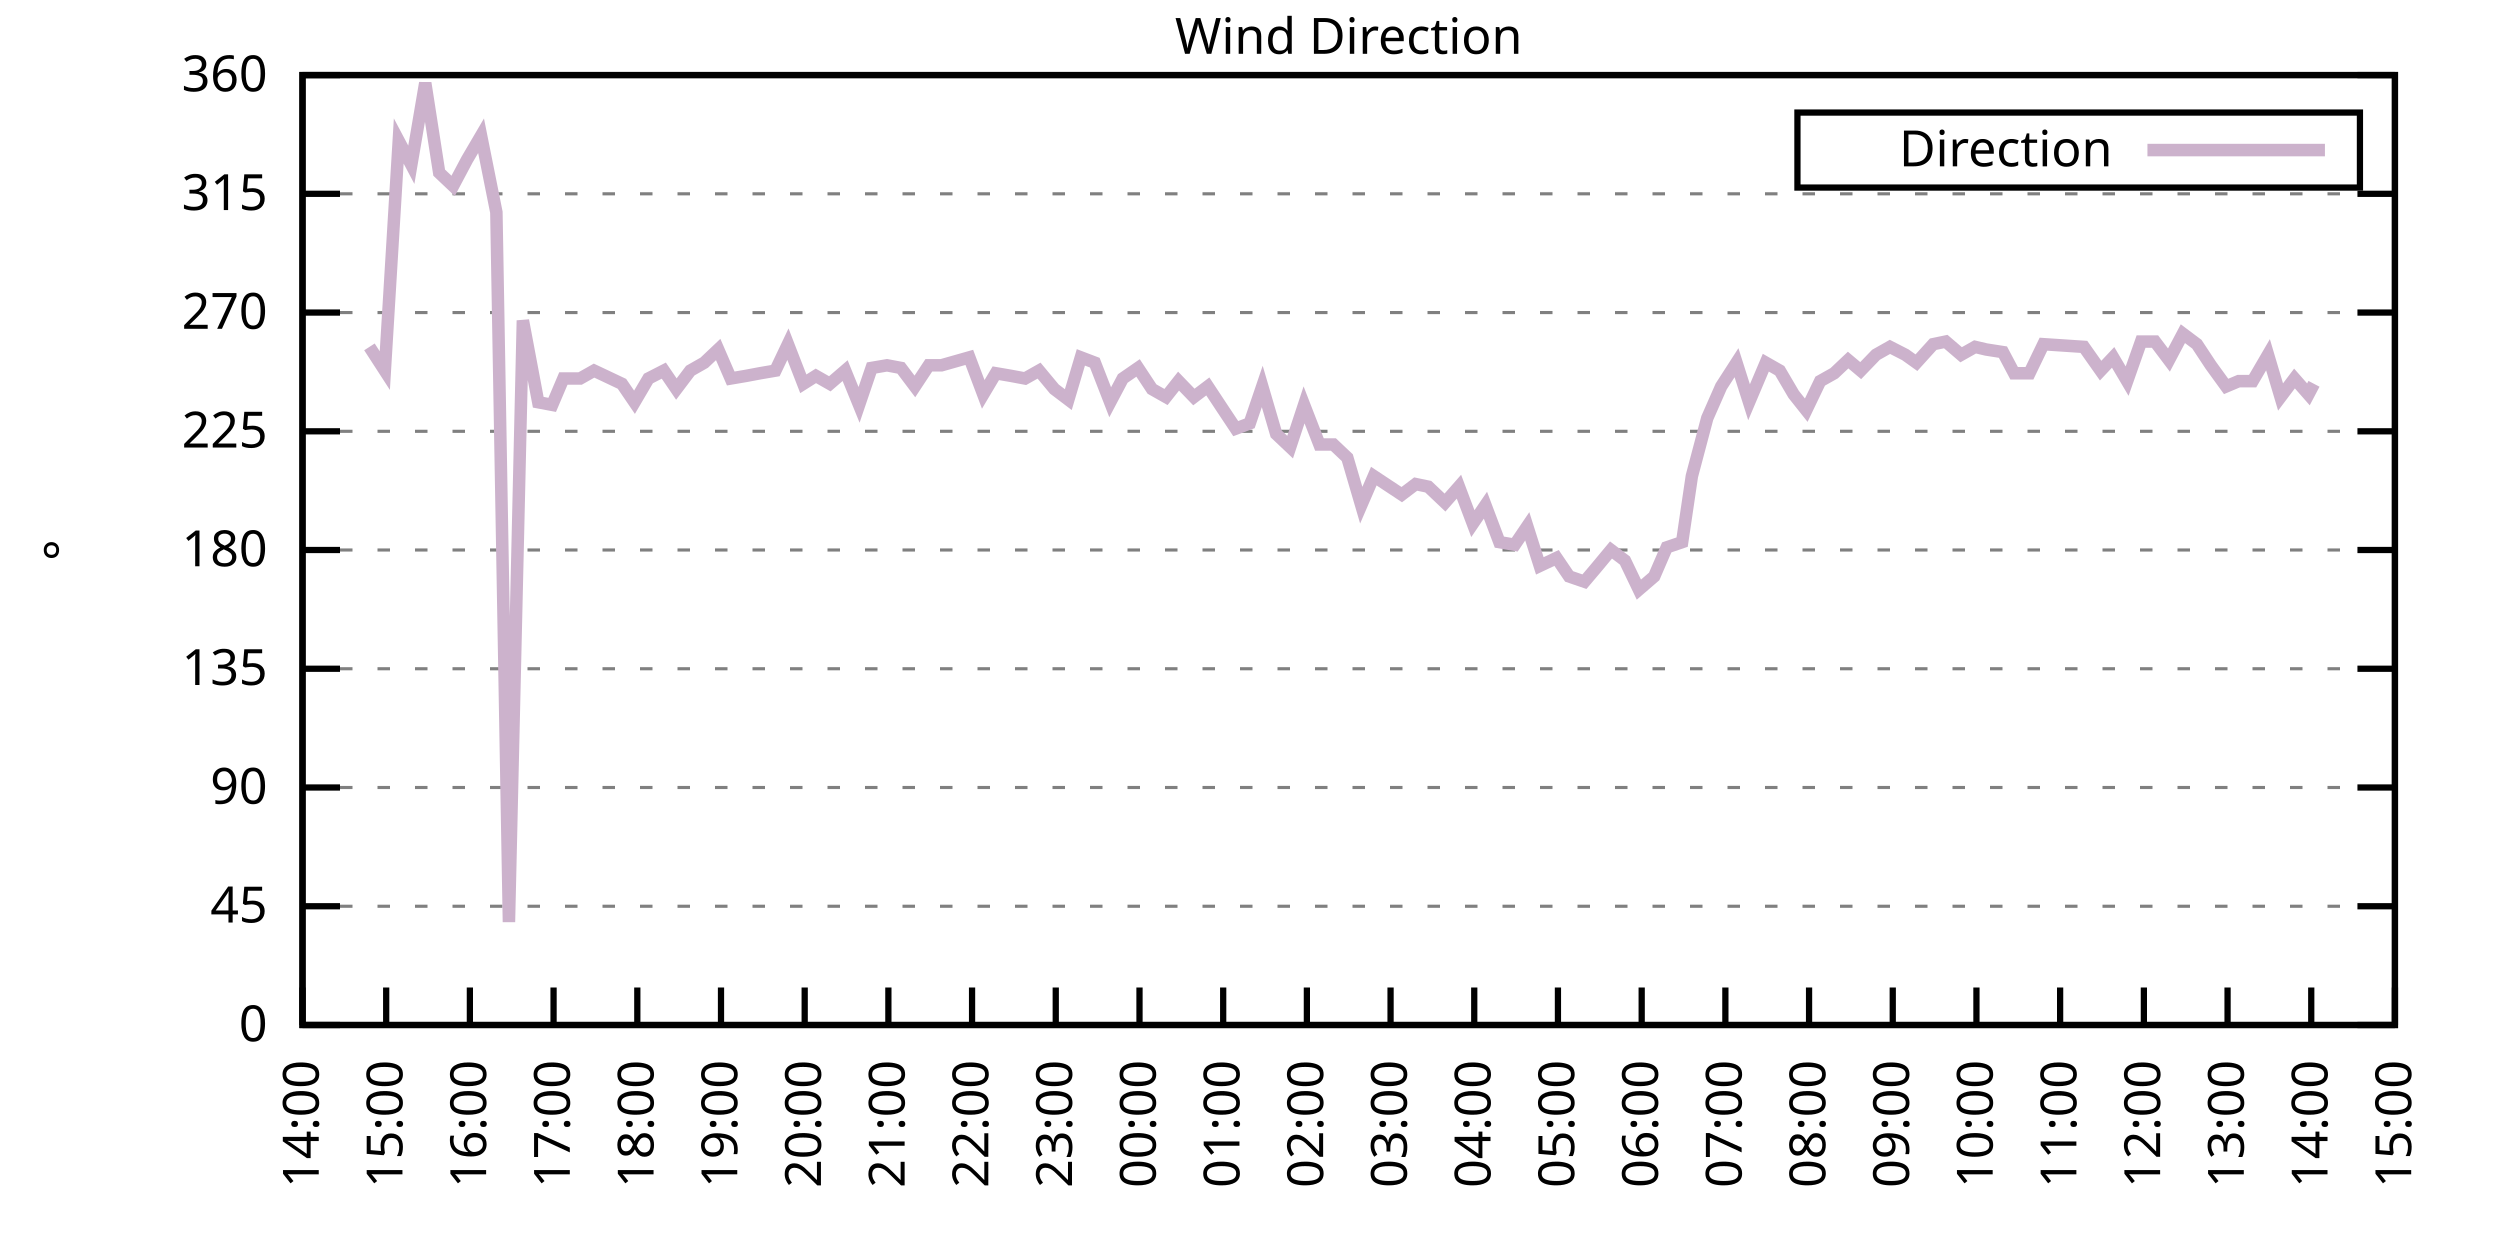
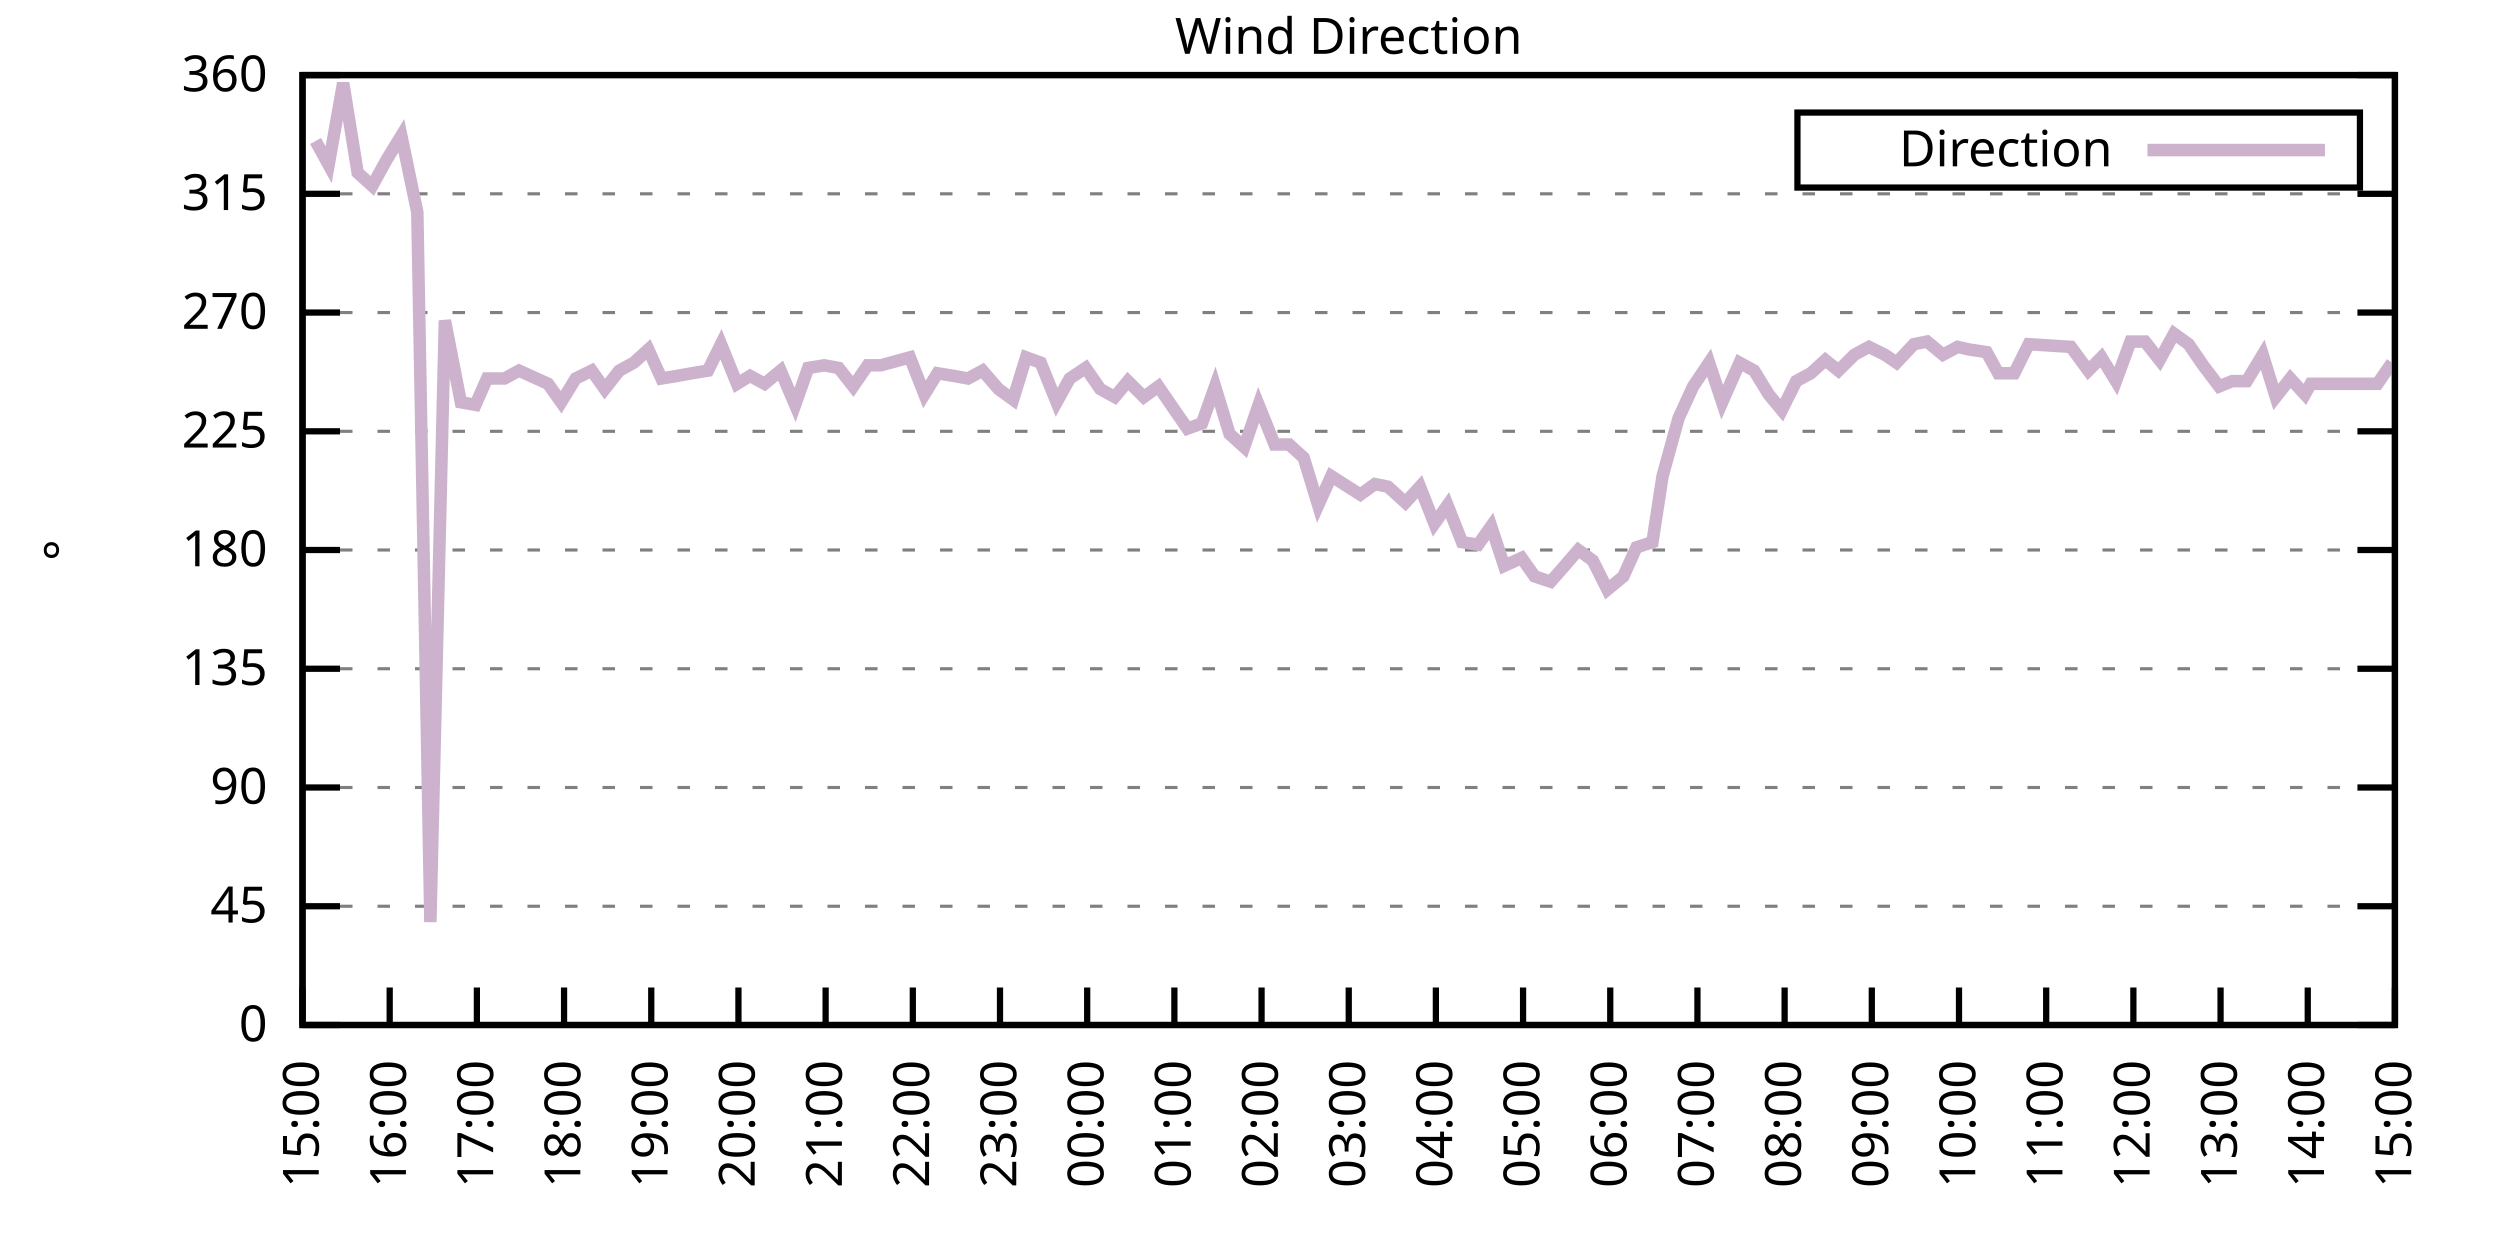
<svg xmlns="http://www.w3.org/2000/svg" xmlns:xlink="http://www.w3.org/1999/xlink" width="400" height="200" viewBox="0 0 400 200">
  <g id="gnuplot_canvas">
    <rect x="0" y="0" width="400" height="200" fill="none" />
    <defs>
      <circle id="gpDot" r="0.5" stroke-width="0.5" stroke="currentColor" />
      <path id="gpPt0" stroke-width="0.333" stroke="currentColor" d="M-1,0 h2 M0,-1 v2" />
      <path id="gpPt1" stroke-width="0.333" stroke="currentColor" d="M-1,-1 L1,1 M1,-1 L-1,1" />
      <path id="gpPt2" stroke-width="0.333" stroke="currentColor" d="M-1,0 L1,0 M0,-1 L0,1 M-1,-1 L1,1 M-1,1 L1,-1" />
      <rect id="gpPt3" stroke-width="0.333" stroke="currentColor" x="-1" y="-1" width="2" height="2" />
      <rect id="gpPt4" stroke-width="0.333" stroke="currentColor" fill="currentColor" x="-1" y="-1" width="2" height="2" />
      <circle id="gpPt5" stroke-width="0.333" stroke="currentColor" cx="0" cy="0" r="1" />
      <use xlink:href="#gpPt5" id="gpPt6" fill="currentColor" stroke="none" />
      <path id="gpPt7" stroke-width="0.333" stroke="currentColor" d="M0,-1.33 L-1.33,0.67 L1.33,0.67 z" />
      <use xlink:href="#gpPt7" id="gpPt8" fill="currentColor" stroke="none" />
      <use xlink:href="#gpPt7" id="gpPt9" stroke="currentColor" transform="rotate(180)" />
      <use xlink:href="#gpPt9" id="gpPt10" fill="currentColor" stroke="none" />
      <use xlink:href="#gpPt3" id="gpPt11" stroke="currentColor" transform="rotate(45)" />
      <use xlink:href="#gpPt11" id="gpPt12" fill="currentColor" stroke="none" />
      <path id="gpPt13" stroke-width="0.333" stroke="currentColor" d="M0,1.330 L1.265,0.411 L0.782,-1.067 L-0.782,-1.076 L-1.265,0.411 z" />
      <use xlink:href="#gpPt13" id="gpPt14" fill="currentColor" stroke="none" />
      <filter id="textbox" filterUnits="objectBoundingBox" x="0" y="0" height="1" width="1">
        <feFlood flood-color="white" flood-opacity="1" result="bgnd" />
        <feComposite in="SourceGraphic" in2="bgnd" operator="atop" />
      </filter>
      <filter id="greybox" filterUnits="objectBoundingBox" x="0" y="0" height="1" width="1">
        <feFlood flood-color="lightgrey" flood-opacity="1" result="grey" />
        <feComposite in="SourceGraphic" in2="grey" operator="atop" />
      </filter>
    </defs>
    <g fill="none" color="white" stroke="currentColor" stroke-width="1.00" stroke-linecap="butt" stroke-linejoin="miter">
</g>
    <g fill="none" color="black" stroke="currentColor" stroke-width="1.00" stroke-linecap="butt" stroke-linejoin="miter">
      <g stroke="none" shape-rendering="crispEdges">
        <polygon fill="rgb(255, 255, 255)" points="48.40,164.00 383.18,164.00 383.18,12.02 48.40,12.02 " />
      </g>
    </g>
    <g fill="none" color="black" stroke="currentColor" stroke-width="1.00" stroke-linecap="butt" stroke-linejoin="miter">
</g>
    <g fill="none" color="black" stroke="black" stroke-width="0.50" stroke-linecap="butt" stroke-linejoin="miter">
</g>
    <g fill="none" color="gray" stroke="currentColor" stroke-width="0.50" stroke-linecap="butt" stroke-linejoin="miter">
      <path stroke="gray" stroke-dasharray="2,4" class="gridline" d="M48.40,164.00 L383.19,164.00  " />
    </g>
    <g fill="none" color="gray" stroke="gray" stroke-width="1.00" stroke-linecap="butt" stroke-linejoin="miter">
</g>
    <g fill="none" color="black" stroke="currentColor" stroke-width="1.00" stroke-linecap="butt" stroke-linejoin="miter">
      <path stroke="black" d="M48.40,164.00 L54.40,164.00 M383.19,164.00 L377.19,164.00  " />
      <g transform="translate(42.80,166.60)" stroke="none" fill="black" font-family="Sans" font-size="8.00" text-anchor="end">
        <text>
          <tspan font-family="Sans"> 0</tspan>
        </text>
      </g>
    </g>
    <g fill="none" color="black" stroke="currentColor" stroke-width="1.00" stroke-linecap="butt" stroke-linejoin="miter">
</g>
    <g fill="none" color="black" stroke="black" stroke-width="0.50" stroke-linecap="butt" stroke-linejoin="miter">
</g>
    <g fill="none" color="gray" stroke="currentColor" stroke-width="0.50" stroke-linecap="butt" stroke-linejoin="miter">
      <path stroke="gray" stroke-dasharray="2,4" class="gridline" d="M48.40,145.00 L383.19,145.00  " />
    </g>
    <g fill="none" color="gray" stroke="gray" stroke-width="1.00" stroke-linecap="butt" stroke-linejoin="miter">
</g>
    <g fill="none" color="black" stroke="currentColor" stroke-width="1.00" stroke-linecap="butt" stroke-linejoin="miter">
      <path stroke="black" d="M48.40,145.00 L54.40,145.00 M383.19,145.00 L377.19,145.00  " />
      <g transform="translate(42.80,147.60)" stroke="none" fill="black" font-family="Sans" font-size="8.00" text-anchor="end">
        <text>
          <tspan font-family="Sans"> 45</tspan>
        </text>
      </g>
    </g>
    <g fill="none" color="black" stroke="currentColor" stroke-width="1.00" stroke-linecap="butt" stroke-linejoin="miter">
</g>
    <g fill="none" color="black" stroke="black" stroke-width="0.50" stroke-linecap="butt" stroke-linejoin="miter">
</g>
    <g fill="none" color="gray" stroke="currentColor" stroke-width="0.50" stroke-linecap="butt" stroke-linejoin="miter">
      <path stroke="gray" stroke-dasharray="2,4" class="gridline" d="M48.40,126.00 L383.19,126.00  " />
    </g>
    <g fill="none" color="gray" stroke="gray" stroke-width="1.00" stroke-linecap="butt" stroke-linejoin="miter">
</g>
    <g fill="none" color="black" stroke="currentColor" stroke-width="1.00" stroke-linecap="butt" stroke-linejoin="miter">
      <path stroke="black" d="M48.40,126.00 L54.40,126.00 M383.19,126.00 L377.19,126.00  " />
      <g transform="translate(42.80,128.60)" stroke="none" fill="black" font-family="Sans" font-size="8.00" text-anchor="end">
        <text>
          <tspan font-family="Sans"> 90</tspan>
        </text>
      </g>
    </g>
    <g fill="none" color="black" stroke="currentColor" stroke-width="1.00" stroke-linecap="butt" stroke-linejoin="miter">
</g>
    <g fill="none" color="black" stroke="black" stroke-width="0.50" stroke-linecap="butt" stroke-linejoin="miter">
</g>
    <g fill="none" color="gray" stroke="currentColor" stroke-width="0.50" stroke-linecap="butt" stroke-linejoin="miter">
      <path stroke="gray" stroke-dasharray="2,4" class="gridline" d="M48.40,107.00 L383.19,107.00  " />
    </g>
    <g fill="none" color="gray" stroke="gray" stroke-width="1.00" stroke-linecap="butt" stroke-linejoin="miter">
</g>
    <g fill="none" color="black" stroke="currentColor" stroke-width="1.00" stroke-linecap="butt" stroke-linejoin="miter">
      <path stroke="black" d="M48.40,107.00 L54.40,107.00 M383.19,107.00 L377.19,107.00  " />
      <g transform="translate(42.80,109.60)" stroke="none" fill="black" font-family="Sans" font-size="8.00" text-anchor="end">
        <text>
          <tspan font-family="Sans"> 135</tspan>
        </text>
      </g>
    </g>
    <g fill="none" color="black" stroke="currentColor" stroke-width="1.00" stroke-linecap="butt" stroke-linejoin="miter">
</g>
    <g fill="none" color="black" stroke="black" stroke-width="0.50" stroke-linecap="butt" stroke-linejoin="miter">
</g>
    <g fill="none" color="gray" stroke="currentColor" stroke-width="0.50" stroke-linecap="butt" stroke-linejoin="miter">
      <path stroke="gray" stroke-dasharray="2,4" class="gridline" d="M48.40,88.00 L383.19,88.00  " />
    </g>
    <g fill="none" color="gray" stroke="gray" stroke-width="1.00" stroke-linecap="butt" stroke-linejoin="miter">
</g>
    <g fill="none" color="black" stroke="currentColor" stroke-width="1.00" stroke-linecap="butt" stroke-linejoin="miter">
      <path stroke="black" d="M48.40,88.00 L54.40,88.00 M383.19,88.00 L377.19,88.00  " />
      <g transform="translate(42.80,90.60)" stroke="none" fill="black" font-family="Sans" font-size="8.00" text-anchor="end">
        <text>
          <tspan font-family="Sans"> 180</tspan>
        </text>
      </g>
    </g>
    <g fill="none" color="black" stroke="currentColor" stroke-width="1.00" stroke-linecap="butt" stroke-linejoin="miter">
</g>
    <g fill="none" color="black" stroke="black" stroke-width="0.50" stroke-linecap="butt" stroke-linejoin="miter">
</g>
    <g fill="none" color="gray" stroke="currentColor" stroke-width="0.50" stroke-linecap="butt" stroke-linejoin="miter">
      <path stroke="gray" stroke-dasharray="2,4" class="gridline" d="M48.40,69.01 L383.19,69.01  " />
    </g>
    <g fill="none" color="gray" stroke="gray" stroke-width="1.00" stroke-linecap="butt" stroke-linejoin="miter">
</g>
    <g fill="none" color="black" stroke="currentColor" stroke-width="1.00" stroke-linecap="butt" stroke-linejoin="miter">
      <path stroke="black" d="M48.40,69.01 L54.40,69.01 M383.19,69.01 L377.19,69.01  " />
      <g transform="translate(42.80,71.61)" stroke="none" fill="black" font-family="Sans" font-size="8.00" text-anchor="end">
        <text>
          <tspan font-family="Sans"> 225</tspan>
        </text>
      </g>
    </g>
    <g fill="none" color="black" stroke="currentColor" stroke-width="1.00" stroke-linecap="butt" stroke-linejoin="miter">
</g>
    <g fill="none" color="black" stroke="black" stroke-width="0.50" stroke-linecap="butt" stroke-linejoin="miter">
</g>
    <g fill="none" color="gray" stroke="currentColor" stroke-width="0.50" stroke-linecap="butt" stroke-linejoin="miter">
      <path stroke="gray" stroke-dasharray="2,4" class="gridline" d="M48.40,50.01 L383.19,50.01  " />
    </g>
    <g fill="none" color="gray" stroke="gray" stroke-width="1.00" stroke-linecap="butt" stroke-linejoin="miter">
</g>
    <g fill="none" color="black" stroke="currentColor" stroke-width="1.00" stroke-linecap="butt" stroke-linejoin="miter">
      <path stroke="black" d="M48.40,50.01 L54.40,50.01 M383.19,50.01 L377.19,50.01  " />
      <g transform="translate(42.80,52.61)" stroke="none" fill="black" font-family="Sans" font-size="8.00" text-anchor="end">
        <text>
          <tspan font-family="Sans"> 270</tspan>
        </text>
      </g>
    </g>
    <g fill="none" color="black" stroke="currentColor" stroke-width="1.00" stroke-linecap="butt" stroke-linejoin="miter">
</g>
    <g fill="none" color="black" stroke="black" stroke-width="0.50" stroke-linecap="butt" stroke-linejoin="miter">
</g>
    <g fill="none" color="gray" stroke="currentColor" stroke-width="0.50" stroke-linecap="butt" stroke-linejoin="miter">
      <path stroke="gray" stroke-dasharray="2,4" class="gridline" d="M48.40,31.01 L383.19,31.01  " />
    </g>
    <g fill="none" color="gray" stroke="gray" stroke-width="1.00" stroke-linecap="butt" stroke-linejoin="miter">
</g>
    <g fill="none" color="black" stroke="currentColor" stroke-width="1.00" stroke-linecap="butt" stroke-linejoin="miter">
      <path stroke="black" d="M48.40,31.01 L54.40,31.01 M383.19,31.01 L377.19,31.01  " />
      <g transform="translate(42.80,33.61)" stroke="none" fill="black" font-family="Sans" font-size="8.00" text-anchor="end">
        <text>
          <tspan font-family="Sans"> 315</tspan>
        </text>
      </g>
    </g>
    <g fill="none" color="black" stroke="currentColor" stroke-width="1.00" stroke-linecap="butt" stroke-linejoin="miter">
</g>
    <g fill="none" color="black" stroke="black" stroke-width="0.50" stroke-linecap="butt" stroke-linejoin="miter">
</g>
    <g fill="none" color="gray" stroke="currentColor" stroke-width="0.50" stroke-linecap="butt" stroke-linejoin="miter">
      <path stroke="gray" stroke-dasharray="2,4" class="gridline" d="M48.40,12.01 L383.19,12.01  " />
    </g>
    <g fill="none" color="gray" stroke="gray" stroke-width="1.00" stroke-linecap="butt" stroke-linejoin="miter">
</g>
    <g fill="none" color="black" stroke="currentColor" stroke-width="1.00" stroke-linecap="butt" stroke-linejoin="miter">
      <path stroke="black" d="M48.40,12.01 L54.40,12.01 M383.19,12.01 L377.19,12.01  " />
      <g transform="translate(42.80,14.61)" stroke="none" fill="black" font-family="Sans" font-size="8.00" text-anchor="end">
        <text>
          <tspan font-family="Sans"> 360</tspan>
        </text>
      </g>
    </g>
    <g fill="none" color="black" stroke="currentColor" stroke-width="1.00" stroke-linecap="butt" stroke-linejoin="miter">
      <path stroke="black" d="M48.40,164.00 L48.40,158.00  " />
      <g transform="translate(51.00,169.60) rotate(270.00)" stroke="none" fill="black" font-family="Sans" font-size="8.00" text-anchor="end">
        <text>
-           <tspan font-family="Sans">14:00</tspan>
-         </text>
-       </g>
-     </g>
-     <g fill="none" color="black" stroke="currentColor" stroke-width="1.00" stroke-linecap="butt" stroke-linejoin="miter">
-       <path stroke="black" d="M61.79,164.00 L61.79,158.00  " />
-       <g transform="translate(64.39,169.60) rotate(270.00)" stroke="none" fill="black" font-family="Sans" font-size="8.00" text-anchor="end">
-         <text>
          <tspan font-family="Sans">15:00</tspan>
        </text>
      </g>
    </g>
    <g fill="none" color="black" stroke="currentColor" stroke-width="1.00" stroke-linecap="butt" stroke-linejoin="miter">
-       <path stroke="black" d="M75.18,164.00 L75.18,158.00  " />
-       <g transform="translate(77.78,169.60) rotate(270.00)" stroke="none" fill="black" font-family="Sans" font-size="8.00" text-anchor="end">
+       <path stroke="black" d="M62.35,164.00 L62.35,158.00  " />
+       <g transform="translate(64.95,169.60) rotate(270.00)" stroke="none" fill="black" font-family="Sans" font-size="8.00" text-anchor="end">
        <text>
          <tspan font-family="Sans">16:00</tspan>
        </text>
      </g>
    </g>
    <g fill="none" color="black" stroke="currentColor" stroke-width="1.00" stroke-linecap="butt" stroke-linejoin="miter">
-       <path stroke="black" d="M88.57,164.00 L88.57,158.00  " />
-       <g transform="translate(91.17,169.60) rotate(270.00)" stroke="none" fill="black" font-family="Sans" font-size="8.00" text-anchor="end">
+       <path stroke="black" d="M76.30,164.00 L76.30,158.00  " />
+       <g transform="translate(78.90,169.60) rotate(270.00)" stroke="none" fill="black" font-family="Sans" font-size="8.00" text-anchor="end">
        <text>
          <tspan font-family="Sans">17:00</tspan>
        </text>
      </g>
    </g>
    <g fill="none" color="black" stroke="currentColor" stroke-width="1.00" stroke-linecap="butt" stroke-linejoin="miter">
-       <path stroke="black" d="M101.97,164.00 L101.97,158.00  " />
-       <g transform="translate(104.57,169.60) rotate(270.00)" stroke="none" fill="black" font-family="Sans" font-size="8.00" text-anchor="end">
+       <path stroke="black" d="M90.25,164.00 L90.25,158.00  " />
+       <g transform="translate(92.85,169.60) rotate(270.00)" stroke="none" fill="black" font-family="Sans" font-size="8.00" text-anchor="end">
        <text>
          <tspan font-family="Sans">18:00</tspan>
        </text>
      </g>
    </g>
    <g fill="none" color="black" stroke="currentColor" stroke-width="1.00" stroke-linecap="butt" stroke-linejoin="miter">
-       <path stroke="black" d="M115.36,164.00 L115.36,158.00  " />
-       <g transform="translate(117.96,169.60) rotate(270.00)" stroke="none" fill="black" font-family="Sans" font-size="8.00" text-anchor="end">
+       <path stroke="black" d="M104.20,164.00 L104.20,158.00  " />
+       <g transform="translate(106.80,169.60) rotate(270.00)" stroke="none" fill="black" font-family="Sans" font-size="8.00" text-anchor="end">
        <text>
          <tspan font-family="Sans">19:00</tspan>
        </text>
      </g>
    </g>
    <g fill="none" color="black" stroke="currentColor" stroke-width="1.00" stroke-linecap="butt" stroke-linejoin="miter">
-       <path stroke="black" d="M128.75,164.00 L128.75,158.00  " />
-       <g transform="translate(131.35,169.60) rotate(270.00)" stroke="none" fill="black" font-family="Sans" font-size="8.00" text-anchor="end">
+       <path stroke="black" d="M118.15,164.00 L118.15,158.00  " />
+       <g transform="translate(120.75,169.60) rotate(270.00)" stroke="none" fill="black" font-family="Sans" font-size="8.00" text-anchor="end">
        <text>
          <tspan font-family="Sans">20:00</tspan>
        </text>
      </g>
    </g>
    <g fill="none" color="black" stroke="currentColor" stroke-width="1.00" stroke-linecap="butt" stroke-linejoin="miter">
-       <path stroke="black" d="M142.14,164.00 L142.14,158.00  " />
-       <g transform="translate(144.74,169.60) rotate(270.00)" stroke="none" fill="black" font-family="Sans" font-size="8.00" text-anchor="end">
+       <path stroke="black" d="M132.10,164.00 L132.10,158.00  " />
+       <g transform="translate(134.70,169.60) rotate(270.00)" stroke="none" fill="black" font-family="Sans" font-size="8.00" text-anchor="end">
        <text>
          <tspan font-family="Sans">21:00</tspan>
        </text>
      </g>
    </g>
    <g fill="none" color="black" stroke="currentColor" stroke-width="1.00" stroke-linecap="butt" stroke-linejoin="miter">
-       <path stroke="black" d="M155.53,164.00 L155.53,158.00  " />
-       <g transform="translate(158.13,169.60) rotate(270.00)" stroke="none" fill="black" font-family="Sans" font-size="8.00" text-anchor="end">
+       <path stroke="black" d="M146.05,164.00 L146.05,158.00  " />
+       <g transform="translate(148.65,169.60) rotate(270.00)" stroke="none" fill="black" font-family="Sans" font-size="8.00" text-anchor="end">
        <text>
          <tspan font-family="Sans">22:00</tspan>
        </text>
      </g>
    </g>
    <g fill="none" color="black" stroke="currentColor" stroke-width="1.00" stroke-linecap="butt" stroke-linejoin="miter">
-       <path stroke="black" d="M168.92,164.00 L168.92,158.00  " />
-       <g transform="translate(171.52,169.60) rotate(270.00)" stroke="none" fill="black" font-family="Sans" font-size="8.00" text-anchor="end">
+       <path stroke="black" d="M160.00,164.00 L160.00,158.00  " />
+       <g transform="translate(162.60,169.60) rotate(270.00)" stroke="none" fill="black" font-family="Sans" font-size="8.00" text-anchor="end">
        <text>
          <tspan font-family="Sans">23:00</tspan>
        </text>
      </g>
    </g>
    <g fill="none" color="black" stroke="currentColor" stroke-width="1.00" stroke-linecap="butt" stroke-linejoin="miter">
-       <path stroke="black" d="M182.32,164.00 L182.32,158.00  " />
-       <g transform="translate(184.92,169.60) rotate(270.00)" stroke="none" fill="black" font-family="Sans" font-size="8.00" text-anchor="end">
+       <path stroke="black" d="M173.95,164.00 L173.95,158.00  " />
+       <g transform="translate(176.55,169.60) rotate(270.00)" stroke="none" fill="black" font-family="Sans" font-size="8.00" text-anchor="end">
        <text>
          <tspan font-family="Sans">00:00</tspan>
        </text>
      </g>
    </g>
    <g fill="none" color="black" stroke="currentColor" stroke-width="1.00" stroke-linecap="butt" stroke-linejoin="miter">
-       <path stroke="black" d="M195.71,164.00 L195.71,158.00  " />
-       <g transform="translate(198.31,169.60) rotate(270.00)" stroke="none" fill="black" font-family="Sans" font-size="8.00" text-anchor="end">
+       <path stroke="black" d="M187.90,164.00 L187.90,158.00  " />
+       <g transform="translate(190.50,169.60) rotate(270.00)" stroke="none" fill="black" font-family="Sans" font-size="8.00" text-anchor="end">
        <text>
          <tspan font-family="Sans">01:00</tspan>
        </text>
      </g>
    </g>
    <g fill="none" color="black" stroke="currentColor" stroke-width="1.00" stroke-linecap="butt" stroke-linejoin="miter">
-       <path stroke="black" d="M209.10,164.00 L209.10,158.00  " />
-       <g transform="translate(211.70,169.60) rotate(270.00)" stroke="none" fill="black" font-family="Sans" font-size="8.00" text-anchor="end">
+       <path stroke="black" d="M201.85,164.00 L201.85,158.00  " />
+       <g transform="translate(204.45,169.60) rotate(270.00)" stroke="none" fill="black" font-family="Sans" font-size="8.00" text-anchor="end">
        <text>
          <tspan font-family="Sans">02:00</tspan>
        </text>
      </g>
    </g>
    <g fill="none" color="black" stroke="currentColor" stroke-width="1.00" stroke-linecap="butt" stroke-linejoin="miter">
-       <path stroke="black" d="M222.49,164.00 L222.49,158.00  " />
-       <g transform="translate(225.09,169.60) rotate(270.00)" stroke="none" fill="black" font-family="Sans" font-size="8.00" text-anchor="end">
+       <path stroke="black" d="M215.80,164.00 L215.80,158.00  " />
+       <g transform="translate(218.40,169.60) rotate(270.00)" stroke="none" fill="black" font-family="Sans" font-size="8.00" text-anchor="end">
        <text>
          <tspan font-family="Sans">03:00</tspan>
        </text>
      </g>
    </g>
    <g fill="none" color="black" stroke="currentColor" stroke-width="1.00" stroke-linecap="butt" stroke-linejoin="miter">
-       <path stroke="black" d="M235.88,164.00 L235.88,158.00  " />
-       <g transform="translate(238.48,169.60) rotate(270.00)" stroke="none" fill="black" font-family="Sans" font-size="8.00" text-anchor="end">
+       <path stroke="black" d="M229.74,164.00 L229.74,158.00  " />
+       <g transform="translate(232.34,169.60) rotate(270.00)" stroke="none" fill="black" font-family="Sans" font-size="8.00" text-anchor="end">
        <text>
          <tspan font-family="Sans">04:00</tspan>
        </text>
      </g>
    </g>
    <g fill="none" color="black" stroke="currentColor" stroke-width="1.00" stroke-linecap="butt" stroke-linejoin="miter">
-       <path stroke="black" d="M249.27,164.00 L249.27,158.00  " />
-       <g transform="translate(251.87,169.60) rotate(270.00)" stroke="none" fill="black" font-family="Sans" font-size="8.00" text-anchor="end">
+       <path stroke="black" d="M243.69,164.00 L243.69,158.00  " />
+       <g transform="translate(246.29,169.60) rotate(270.00)" stroke="none" fill="black" font-family="Sans" font-size="8.00" text-anchor="end">
        <text>
          <tspan font-family="Sans">05:00</tspan>
        </text>
      </g>
    </g>
    <g fill="none" color="black" stroke="currentColor" stroke-width="1.00" stroke-linecap="butt" stroke-linejoin="miter">
-       <path stroke="black" d="M262.67,164.00 L262.67,158.00  " />
-       <g transform="translate(265.27,169.60) rotate(270.00)" stroke="none" fill="black" font-family="Sans" font-size="8.00" text-anchor="end">
+       <path stroke="black" d="M257.64,164.00 L257.64,158.00  " />
+       <g transform="translate(260.24,169.60) rotate(270.00)" stroke="none" fill="black" font-family="Sans" font-size="8.00" text-anchor="end">
        <text>
          <tspan font-family="Sans">06:00</tspan>
        </text>
      </g>
    </g>
    <g fill="none" color="black" stroke="currentColor" stroke-width="1.00" stroke-linecap="butt" stroke-linejoin="miter">
-       <path stroke="black" d="M276.06,164.00 L276.06,158.00  " />
-       <g transform="translate(278.66,169.60) rotate(270.00)" stroke="none" fill="black" font-family="Sans" font-size="8.00" text-anchor="end">
+       <path stroke="black" d="M271.59,164.00 L271.59,158.00  " />
+       <g transform="translate(274.19,169.60) rotate(270.00)" stroke="none" fill="black" font-family="Sans" font-size="8.00" text-anchor="end">
        <text>
          <tspan font-family="Sans">07:00</tspan>
        </text>
      </g>
    </g>
    <g fill="none" color="black" stroke="currentColor" stroke-width="1.00" stroke-linecap="butt" stroke-linejoin="miter">
-       <path stroke="black" d="M289.45,164.00 L289.45,158.00  " />
-       <g transform="translate(292.05,169.60) rotate(270.00)" stroke="none" fill="black" font-family="Sans" font-size="8.00" text-anchor="end">
+       <path stroke="black" d="M285.54,164.00 L285.54,158.00  " />
+       <g transform="translate(288.14,169.60) rotate(270.00)" stroke="none" fill="black" font-family="Sans" font-size="8.00" text-anchor="end">
        <text>
          <tspan font-family="Sans">08:00</tspan>
        </text>
      </g>
    </g>
    <g fill="none" color="black" stroke="currentColor" stroke-width="1.00" stroke-linecap="butt" stroke-linejoin="miter">
-       <path stroke="black" d="M302.84,164.00 L302.84,158.00  " />
-       <g transform="translate(305.44,169.60) rotate(270.00)" stroke="none" fill="black" font-family="Sans" font-size="8.00" text-anchor="end">
+       <path stroke="black" d="M299.49,164.00 L299.49,158.00  " />
+       <g transform="translate(302.09,169.60) rotate(270.00)" stroke="none" fill="black" font-family="Sans" font-size="8.00" text-anchor="end">
        <text>
          <tspan font-family="Sans">09:00</tspan>
        </text>
      </g>
    </g>
    <g fill="none" color="black" stroke="currentColor" stroke-width="1.00" stroke-linecap="butt" stroke-linejoin="miter">
-       <path stroke="black" d="M316.23,164.00 L316.23,158.00  " />
-       <g transform="translate(318.83,169.60) rotate(270.00)" stroke="none" fill="black" font-family="Sans" font-size="8.00" text-anchor="end">
+       <path stroke="black" d="M313.44,164.00 L313.44,158.00  " />
+       <g transform="translate(316.04,169.60) rotate(270.00)" stroke="none" fill="black" font-family="Sans" font-size="8.00" text-anchor="end">
        <text>
          <tspan font-family="Sans">10:00</tspan>
        </text>
      </g>
    </g>
    <g fill="none" color="black" stroke="currentColor" stroke-width="1.00" stroke-linecap="butt" stroke-linejoin="miter">
-       <path stroke="black" d="M329.62,164.00 L329.62,158.00  " />
-       <g transform="translate(332.22,169.60) rotate(270.00)" stroke="none" fill="black" font-family="Sans" font-size="8.00" text-anchor="end">
+       <path stroke="black" d="M327.39,164.00 L327.39,158.00  " />
+       <g transform="translate(329.99,169.60) rotate(270.00)" stroke="none" fill="black" font-family="Sans" font-size="8.00" text-anchor="end">
        <text>
          <tspan font-family="Sans">11:00</tspan>
        </text>
      </g>
    </g>
    <g fill="none" color="black" stroke="currentColor" stroke-width="1.00" stroke-linecap="butt" stroke-linejoin="miter">
-       <path stroke="black" d="M343.02,164.00 L343.02,158.00  " />
-       <g transform="translate(345.62,169.60) rotate(270.00)" stroke="none" fill="black" font-family="Sans" font-size="8.00" text-anchor="end">
+       <path stroke="black" d="M341.34,164.00 L341.34,158.00  " />
+       <g transform="translate(343.94,169.60) rotate(270.00)" stroke="none" fill="black" font-family="Sans" font-size="8.00" text-anchor="end">
        <text>
          <tspan font-family="Sans">12:00</tspan>
        </text>
      </g>
    </g>
    <g fill="none" color="black" stroke="currentColor" stroke-width="1.00" stroke-linecap="butt" stroke-linejoin="miter">
-       <path stroke="black" d="M356.41,164.00 L356.41,158.00  " />
-       <g transform="translate(359.01,169.60) rotate(270.00)" stroke="none" fill="black" font-family="Sans" font-size="8.00" text-anchor="end">
+       <path stroke="black" d="M355.29,164.00 L355.29,158.00  " />
+       <g transform="translate(357.89,169.60) rotate(270.00)" stroke="none" fill="black" font-family="Sans" font-size="8.00" text-anchor="end">
        <text>
          <tspan font-family="Sans">13:00</tspan>
        </text>
      </g>
    </g>
    <g fill="none" color="black" stroke="currentColor" stroke-width="1.00" stroke-linecap="butt" stroke-linejoin="miter">
-       <path stroke="black" d="M369.80,164.00 L369.80,158.00  " />
-       <g transform="translate(372.40,169.60) rotate(270.00)" stroke="none" fill="black" font-family="Sans" font-size="8.00" text-anchor="end">
+       <path stroke="black" d="M369.24,164.00 L369.24,158.00  " />
+       <g transform="translate(371.84,169.60) rotate(270.00)" stroke="none" fill="black" font-family="Sans" font-size="8.00" text-anchor="end">
        <text>
          <tspan font-family="Sans">14:00</tspan>
        </text>
      </g>
    </g>
    <g fill="none" color="black" stroke="currentColor" stroke-width="1.00" stroke-linecap="butt" stroke-linejoin="miter">
      <path stroke="black" d="M383.19,164.00 L383.19,158.00  " />
      <g transform="translate(385.79,169.60) rotate(270.00)" stroke="none" fill="black" font-family="Sans" font-size="8.00" text-anchor="end">
        <text>
          <tspan font-family="Sans">15:00</tspan>
        </text>
      </g>
    </g>
    <g fill="none" color="black" stroke="currentColor" stroke-width="1.00" stroke-linecap="butt" stroke-linejoin="miter">
</g>
    <g fill="none" color="black" stroke="currentColor" stroke-width="1.00" stroke-linecap="butt" stroke-linejoin="miter">
      <path stroke="black" d="M48.40,12.01 L48.40,164.00 L383.19,164.00 L383.19,12.01 L48.40,12.01 Z  " />
    </g>
    <g fill="none" color="black" stroke="currentColor" stroke-width="1.00" stroke-linecap="butt" stroke-linejoin="miter">
</g>
    <g fill="none" color="black" stroke="currentColor" stroke-width="1.00" stroke-linecap="butt" stroke-linejoin="miter">
      <path stroke="black" d="M287.59,30.01 L287.59,18.01 L377.59,18.01 L377.59,30.01 L287.59,30.01 Z  " />
    </g>
    <g id="Wind_direction_plot_1">
      <g fill="none" color="white" stroke="black" stroke-width="2.00" stroke-linecap="butt" stroke-linejoin="miter">
</g>
      <g fill="none" color="black" stroke="currentColor" stroke-width="2.00" stroke-linecap="butt" stroke-linejoin="miter">
        <g transform="translate(337.99,26.61)" stroke="none" fill="black" font-family="Sans" font-size="8.00" text-anchor="end">
          <text>
            <tspan font-family="Sans">Direction</tspan>
          </text>
        </g>
      </g>
      <g fill="none" color="black" stroke="currentColor" stroke-width="2.00" stroke-linecap="butt" stroke-linejoin="miter">
-         <path stroke="rgb(204, 178, 204)" d="M343.59,24.01 L371.99,24.01 M59.11,55.50 L61.57,59.30 L63.80,22.56 L65.81,26.36 L68.04,13.28 L70.27,27.63   L72.50,29.74 L74.74,25.52 L76.97,21.72 L79.42,33.96 L81.43,147.53 L83.66,51.27 L86.12,64.36 L88.35,64.78   L90.14,60.56 L92.82,60.56 L95.05,59.30 L96.83,60.14 L99.51,61.41 L101.52,64.36 L103.75,60.56 L106.21,59.30   L108.22,62.25 L110.45,59.30 L112.68,58.03 L114.91,55.92 L116.92,60.56 L119.38,60.14 L121.61,59.72 L124.06,59.30   L126.07,55.07 L128.53,61.41 L130.54,60.14 L132.77,61.41 L135.22,59.30 L137.45,64.78 L139.46,58.87 L141.92,58.45   L144.15,58.87 L146.38,61.83 L148.61,58.45 L150.62,58.45 L155.09,57.18 L157.32,63.10 L159.33,59.72 L161.78,60.14   L164.01,60.56 L166.25,59.30 L168.70,62.25 L170.93,63.94 L172.94,57.18 L175.17,58.03 L177.63,64.36 L179.64,60.56   L182.09,58.87 L184.32,62.25 L186.56,63.52 L188.57,60.98 L191.02,63.52 L193.25,61.83 L195.48,65.21 L197.72,68.58   L199.95,67.74 L201.96,61.83 L204.19,69.43 L206.42,71.54 L208.65,64.78 L211.11,71.12 L213.34,71.12 L215.57,73.23   L217.80,80.83 L219.81,76.18 L224.28,79.14 L226.51,77.45 L228.52,77.87 L231.20,80.41 L233.43,77.87 L235.66,83.78   L237.67,80.83 L239.90,86.74 L242.36,87.16 L244.36,84.21 L246.37,90.54 L249.05,89.27 L251.06,92.23 L253.51,93.07   L255.30,90.96 L257.76,88.00 L259.99,89.69 L262.22,94.34 L264.67,92.23 L266.68,87.58 L269.14,86.74 L270.70,76.18   L273.16,66.90 L275.39,61.83 L277.84,58.03 L279.85,64.36 L282.53,58.03 L284.76,59.30 L286.99,63.10 L289.00,65.63   L291.23,60.98 L293.47,59.72 L295.70,57.61 L297.71,59.30 L300.16,56.76 L302.39,55.50 L304.85,56.76 L306.63,58.03   L309.31,55.07 L311.32,54.65 L313.78,56.76 L316.01,55.50 L317.79,55.92 L320.47,56.34 L322.26,59.72 L324.71,59.72   L326.95,55.07 L333.42,55.50 L336.10,59.30 L338.10,57.18 L340.34,60.98 L342.57,54.65 L344.80,54.65 L347.03,57.61   L349.26,53.39 L351.50,55.07 L353.73,58.45 L356.18,61.83 L358.19,60.98 L360.42,60.98 L362.88,56.76 L364.89,63.52   L367.12,60.56 L369.35,63.10 L370.24,61.41  " />
+         <path stroke="rgb(204, 178, 204)" d="M343.59,24.01 L371.99,24.01 M50.49,22.56 L52.58,26.36 L54.91,13.28 L57.23,27.63 L59.56,29.74 L61.88,25.52   L64.21,21.72 L66.77,33.96 L68.86,147.53 L71.18,51.27 L73.74,64.36 L76.07,64.78 L77.93,60.56 L80.72,60.56   L83.04,59.30 L84.90,60.14 L87.69,61.41 L89.78,64.36 L92.11,60.56 L94.67,59.30 L96.76,62.25 L99.08,59.30   L101.41,58.03 L103.73,55.92 L105.83,60.56 L108.38,60.14 L110.71,59.72 L113.27,59.30 L115.36,55.07 L117.92,61.41   L120.01,60.14 L122.33,61.41 L124.89,59.30 L127.22,64.78 L129.31,58.87 L131.87,58.45 L134.19,58.87 L136.51,61.83   L138.84,58.45 L140.93,58.45 L145.58,57.18 L147.91,63.10 L150.00,59.72 L152.56,60.14 L154.88,60.56 L157.21,59.30   L159.76,62.25 L162.09,63.94 L164.18,57.18 L166.51,58.03 L169.06,64.36 L171.16,60.56 L173.71,58.87 L176.04,62.25   L178.36,63.52 L180.46,60.98 L183.01,63.52 L185.34,61.83 L187.66,65.21 L189.99,68.58 L192.31,67.74 L194.41,61.83   L196.73,69.43 L199.06,71.54 L201.38,64.78 L203.94,71.12 L206.26,71.12 L208.59,73.23 L210.91,80.83 L213.01,76.18   L217.65,79.14 L219.98,77.45 L222.07,77.87 L224.86,80.41 L227.19,77.87 L229.51,83.78 L231.60,80.83 L233.93,86.74   L236.49,87.16 L238.58,84.21 L240.67,90.54 L243.46,89.27 L245.55,92.23 L248.11,93.07 L249.97,90.96 L252.53,88.00   L254.85,89.69 L257.18,94.34 L259.74,92.23 L261.83,87.58 L264.39,86.74 L266.01,76.18 L268.57,66.90 L270.90,61.83   L273.45,58.03 L275.55,64.36 L278.34,58.03 L280.66,59.30 L282.99,63.10 L285.08,65.63 L287.40,60.98 L289.73,59.72   L292.05,57.61 L294.15,59.30 L296.70,56.76 L299.03,55.50 L301.58,56.76 L303.44,58.03 L306.23,55.07 L308.33,54.65   L310.88,56.76 L313.21,55.50 L315.07,55.92 L317.86,56.34 L319.72,59.72 L322.28,59.72 L324.60,55.07 L331.34,55.50   L334.13,59.30 L336.23,57.18 L338.55,60.98 L340.88,54.65 L343.20,54.65 L345.53,57.61 L347.85,53.39 L350.18,55.07   L352.50,58.45 L355.06,61.83 L357.15,60.98 L359.48,60.98 L362.03,56.76 L364.13,63.52 L366.45,60.56 L368.78,63.10   L369.71,61.41 L380.40,61.41 L382.73,58.03  " />
      </g>
    </g>
    <g fill="none" color="black" stroke="currentColor" stroke-width="2.00" stroke-linecap="butt" stroke-linejoin="miter">
</g>
    <g fill="none" color="black" stroke="black" stroke-width="1.00" stroke-linecap="butt" stroke-linejoin="miter">
</g>
    <g fill="none" color="black" stroke="currentColor" stroke-width="1.00" stroke-linecap="butt" stroke-linejoin="miter">
      <path stroke="black" d="M48.40,12.01 L48.40,164.00 L383.19,164.00 L383.19,12.01 L48.40,12.01 Z  " />
      <g transform="translate(12.80,88.01) rotate(270.00)" stroke="none" fill="black" font-family="Sans" font-size="8.00" text-anchor="middle">
        <text>
          <tspan font-family="Sans">°</tspan>
        </text>
      </g>
    </g>
    <g fill="none" color="black" stroke="currentColor" stroke-width="1.00" stroke-linecap="butt" stroke-linejoin="miter">
</g>
    <g fill="none" color="black" stroke="currentColor" stroke-width="1.00" stroke-linecap="butt" stroke-linejoin="miter">
      <g transform="translate(215.79,8.61)" stroke="none" fill="black" font-family="Sans" font-size="8.00" text-anchor="middle">
        <text>
          <tspan font-family="Sans">Wind Direction</tspan>
        </text>
      </g>
    </g>
    <g fill="none" color="black" stroke="currentColor" stroke-width="1.00" stroke-linecap="butt" stroke-linejoin="miter">
</g>
  </g>
</svg>
